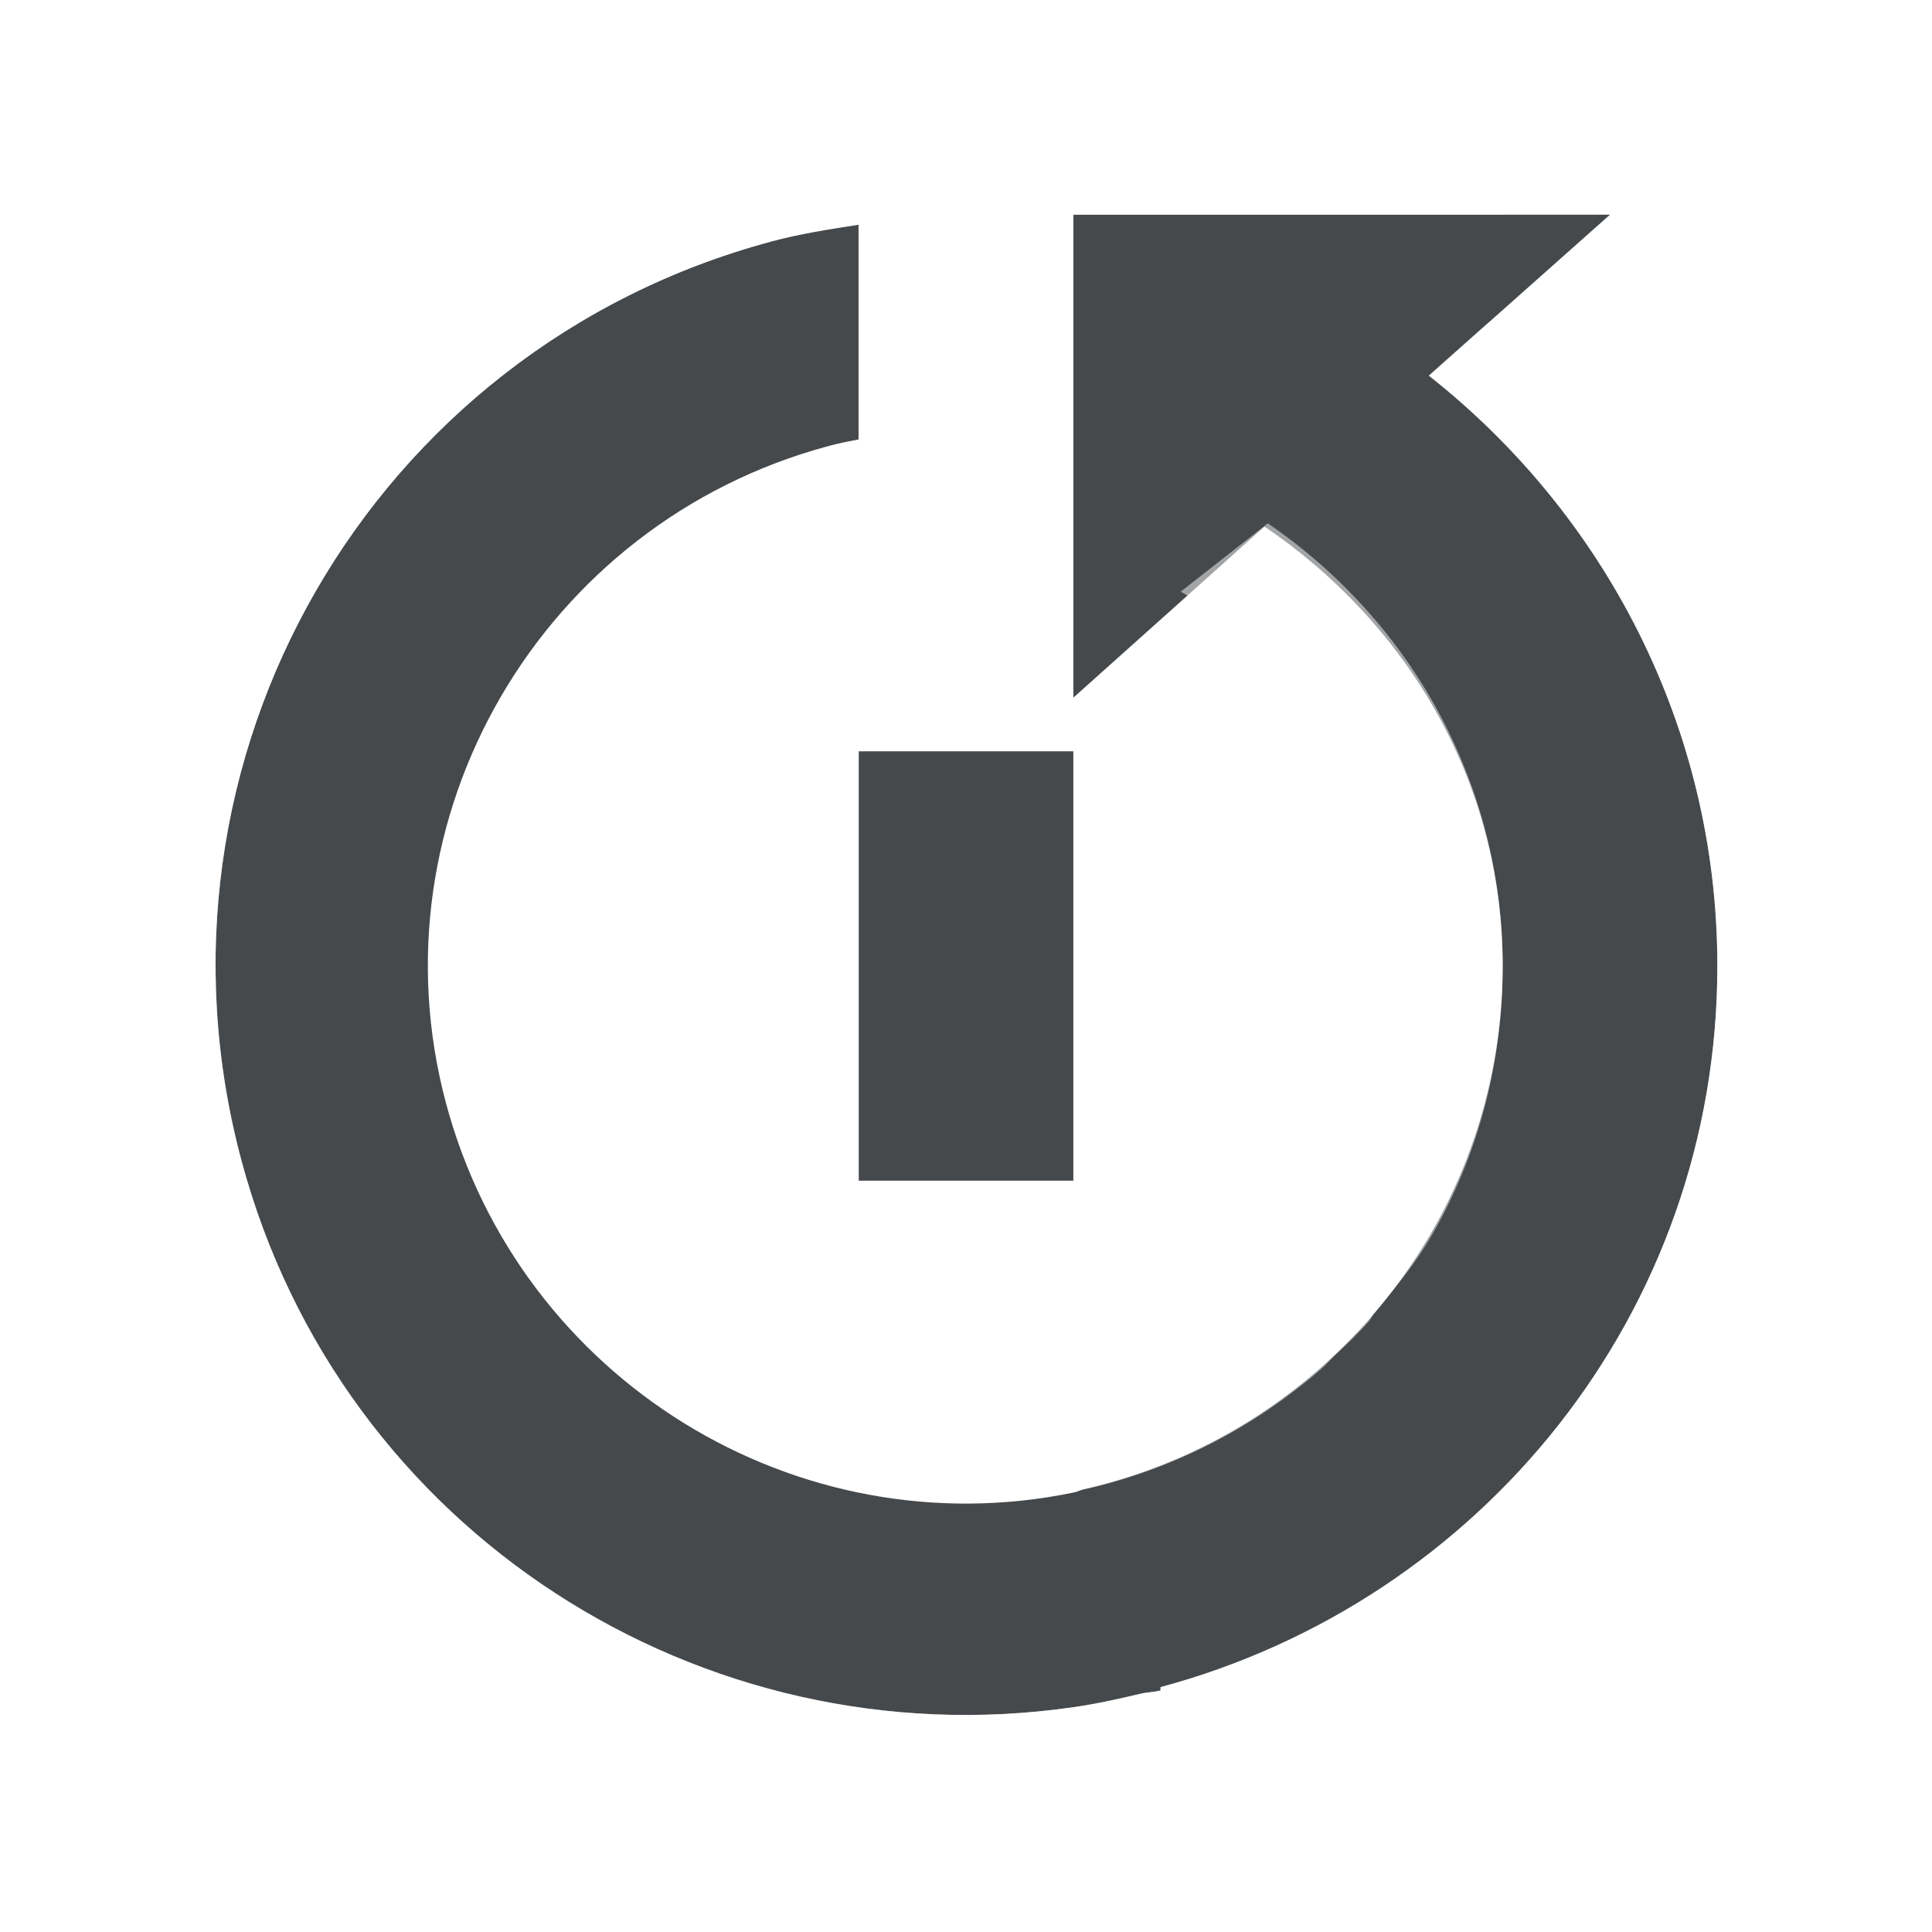
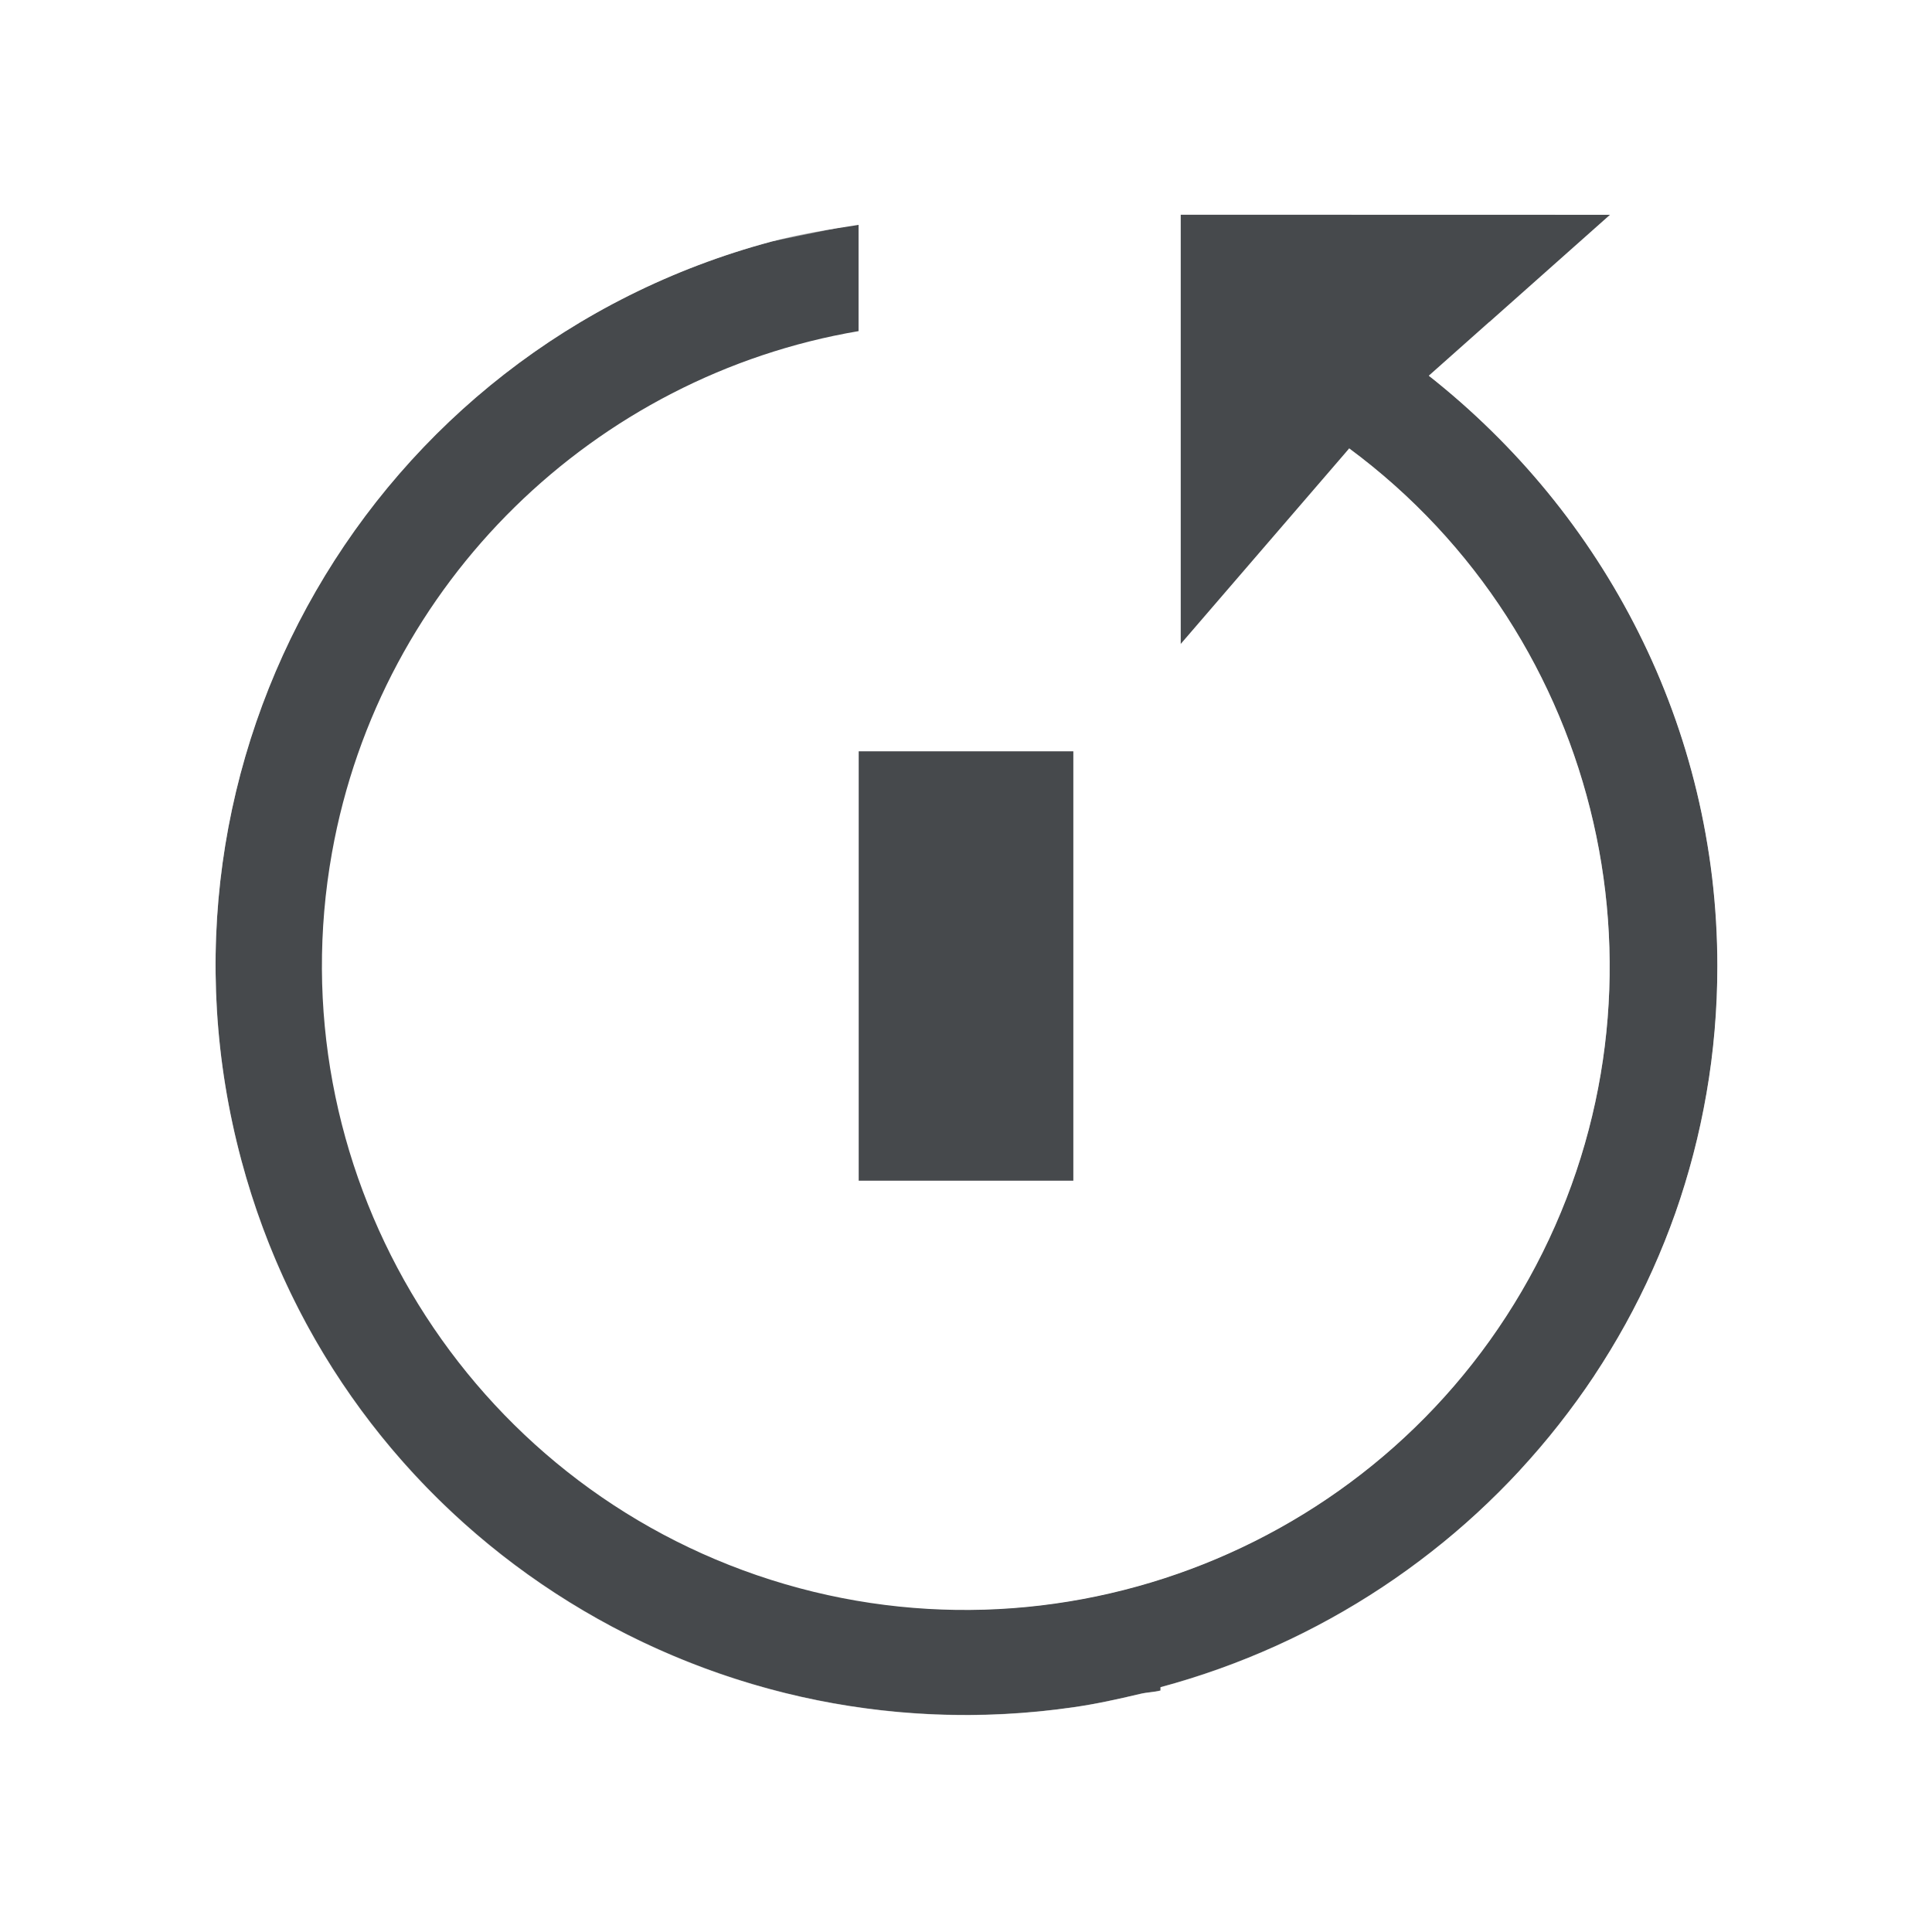
<svg xmlns="http://www.w3.org/2000/svg" id="a" width="18" height="18" version="1.1">
-   <defs id="b">
+   <defs>
    <style id="current-color-scheme" type="text/css">.ColorScheme-Text {color:#090d11;}.ColorScheme-Background{color:#ffffff;}</style>
  </defs>
-   <path id="d" class="ColorScheme-Text" d="m10 2v4.5l1.781-1.594c1.324 0.896 2.219 2.375 2.219 4.094 0 2.381-1.677 4.371-3.906 4.875-0.033 0.01-0.061 0.025-0.094 0.031-2.576 0.532-5.154-1.052-5.844-3.625-0.715-2.667 0.895-5.41 3.562-6.125 0.095-0.026 0.186-0.044 0.281-0.062v-2c-0.27 0.042-0.548 0.085-0.812 0.156-3.734 1.001-5.938 4.828-4.938 8.562 0.927 3.461 4.291 5.594 7.75 5.094 0.211-0.03 0.414-0.075 0.625-0.125 0.063-0.015 0.125-0.015 0.188-0.031v-0.031c2.98-0.8 5.188-3.485 5.188-6.719 0-2.235-1.06-4.217-2.688-5.5l1.688-1.5zm-2 5v4h2v-4z" style="fill-opacity:.75;fill:currentColor" />
-   <path id="c" class="ColorScheme-Background" d="m9 1v5h1v-4h4v-1zm-2.074 0.285c-4.253 1.141-6.782 5.534-5.643 9.787 1.057 3.945 4.911 6.395 8.859 5.824 0.259-0.037 0.493-0.091 0.713-0.143-0.081 0.019-0.013 0.02 0.203-0.035l0.752-0.191v-0.176c3-1.146 5.188-3.952 5.188-7.352 0-2.126-0.97-3.942-2.324-5.373l-0.799-0.627-0.562 0.5c1.628 1.283 2.688 3.265 2.688 5.5 0 3.234-2.207 5.918-5.188 6.719v0.031c-0.063 0.016-0.124 0.016-0.188 0.031-0.211 0.05-0.414 0.095-0.625 0.125-3.459 0.5-6.823-1.633-7.75-5.094-1.001-3.734 1.203-7.562 4.938-8.562l-0.262-0.965zm4.887 3.59-0.812 0.637c1.198 0.691 2 1.99 2 3.477 0 0.733-0.187 1.41-0.525 2-0.097 0.169-0.206 0.34-0.326 0.492-0.774 0.973-1.951 1.503-3.148 1.508v1.012c1.077-0.004 2.128-0.348 3-1 0.106-0.079 0.214-0.163 0.312-0.25 0.044-0.038 0.082-0.085 0.125-0.125 0.11-0.104 0.212-0.199 0.312-0.312 0.025-0.029 0.038-0.065 0.062-0.094 0.191-0.226 0.378-0.454 0.531-0.719 0.424-0.734 0.656-1.59 0.656-2.5 0-1.717-0.867-3.222-2.188-4.125zm-4.812 2.125v4h1v-4z" style="fill-opacity:.5;fill:currentColor" />
+   <path id="d" class="ColorScheme-Text" d="m11 2v4l1.57-1.822c2.373 1.757 3.114 5 1.74 7.613-1.373 2.614-4.465 3.843-7.258 2.885-2.793-0.958-4.479-3.826-3.959-6.732 0.452-2.524 2.454-4.443 4.906-4.859v-0.99c-0.27 0.042-0.548 0.085-0.812 0.156-3.734 1.001-5.938 4.828-4.938 8.562 0.927 3.461 4.291 5.594 7.75 5.094 0.211-0.03 0.414-0.075 0.625-0.125 0.063-0.015 0.125-0.015 0.188-0.031v-0.031c2.98-0.8 5.188-3.485 5.188-6.719 0-2.235-1.06-4.217-2.688-5.5l1.688-1.5zm-3 5v4h2v-4z" style="fill-opacity:.75;fill:currentColor" />
+   <path id="c" class="ColorScheme-Background" d="m10 1v5h1v-4h4v-1zm-3.074 0.285c-4.253 1.141-6.782 5.534-5.643 9.787 1.057 3.945 4.911 6.395 8.859 5.824 0.259-0.037 0.493-0.091 0.713-0.143-0.081 0.019-0.013 0.02 0.203-0.035l0.752-0.191v-0.176c3-1.146 5.188-3.952 5.188-7.352 0-2.126-0.97-3.942-2.324-5.373l-0.799-0.627-0.562 0.5c0.203 0.16 0.397 0.332 0.582 0.514 0.185 0.181 0.361 0.372 0.525 0.572s0.317 0.411 0.459 0.629c0.212 0.327 0.398 0.674 0.555 1.035 0.052 0.121 0.099 0.241 0.145 0.365 0.091 0.248 0.168 0.503 0.23 0.764 0.031 0.13 0.058 0.26 0.082 0.393 1.13e-4 6.3e-4 -1.13e-4 0.001 0 0.002 0.024 0.132 0.045 0.266 0.061 0.4 0.032 0.271 0.049 0.546 0.049 0.826 0 0.101-0.002 0.201-0.006 0.301-0.009 0.201-0.026 0.398-0.051 0.594-0.013 0.097-0.028 0.193-0.045 0.289-0.05 0.289-0.117 0.57-0.201 0.846-0.028 0.092-0.056 0.182-0.088 0.271-0.064 0.18-0.135 0.356-0.213 0.529-0.077 0.173-0.161 0.341-0.252 0.506-0.091 0.164-0.188 0.325-0.291 0.48-3.04e-4 4.58e-4 3.03e-4 0.002 0 2e-3 -0.104 0.156-0.215 0.306-0.33 0.453-0.115 0.147-0.237 0.289-0.363 0.426-3.31e-4 3.58e-4 3.31e-4 0.002 0 2e-3 -0.127 0.137-0.259 0.268-0.396 0.395s-0.28 0.248-0.428 0.363c-0.295 0.231-0.608 0.439-0.938 0.621-0.33 0.183-0.677 0.34-1.037 0.469-0.18 0.064-0.363 0.122-0.549 0.172v0.031c-0.063 0.016-0.124 0.016-0.187 0.031-0.211 0.05-0.414 0.095-0.625 0.125-1.621 0.235-3.222-0.11-4.561-0.898-0.178-0.105-0.351-0.217-0.52-0.338-1.264-0.904-2.235-2.235-2.67-3.857-1.001-3.734 1.203-7.562 4.938-8.562l0.818-0.168-0.003-1.062zm5.644 2.893-0.555 0.748c1.236 0.921 2.035 2.397 2.035 4.062 0 0.925-0.237 1.778-0.664 2.523-0.122 0.213-0.258 0.429-0.41 0.621-0.977 1.228-2.44 2.605-3.951 2.611l-0.024 0.254c2.175-0.004 4.251-1.194 5.309-3.207 1.374-2.614 0.633-5.856-1.74-7.613zm-5.57 2.822v4h1v-4z" style="fill-opacity:.5;fill:currentColor" />
</svg>
